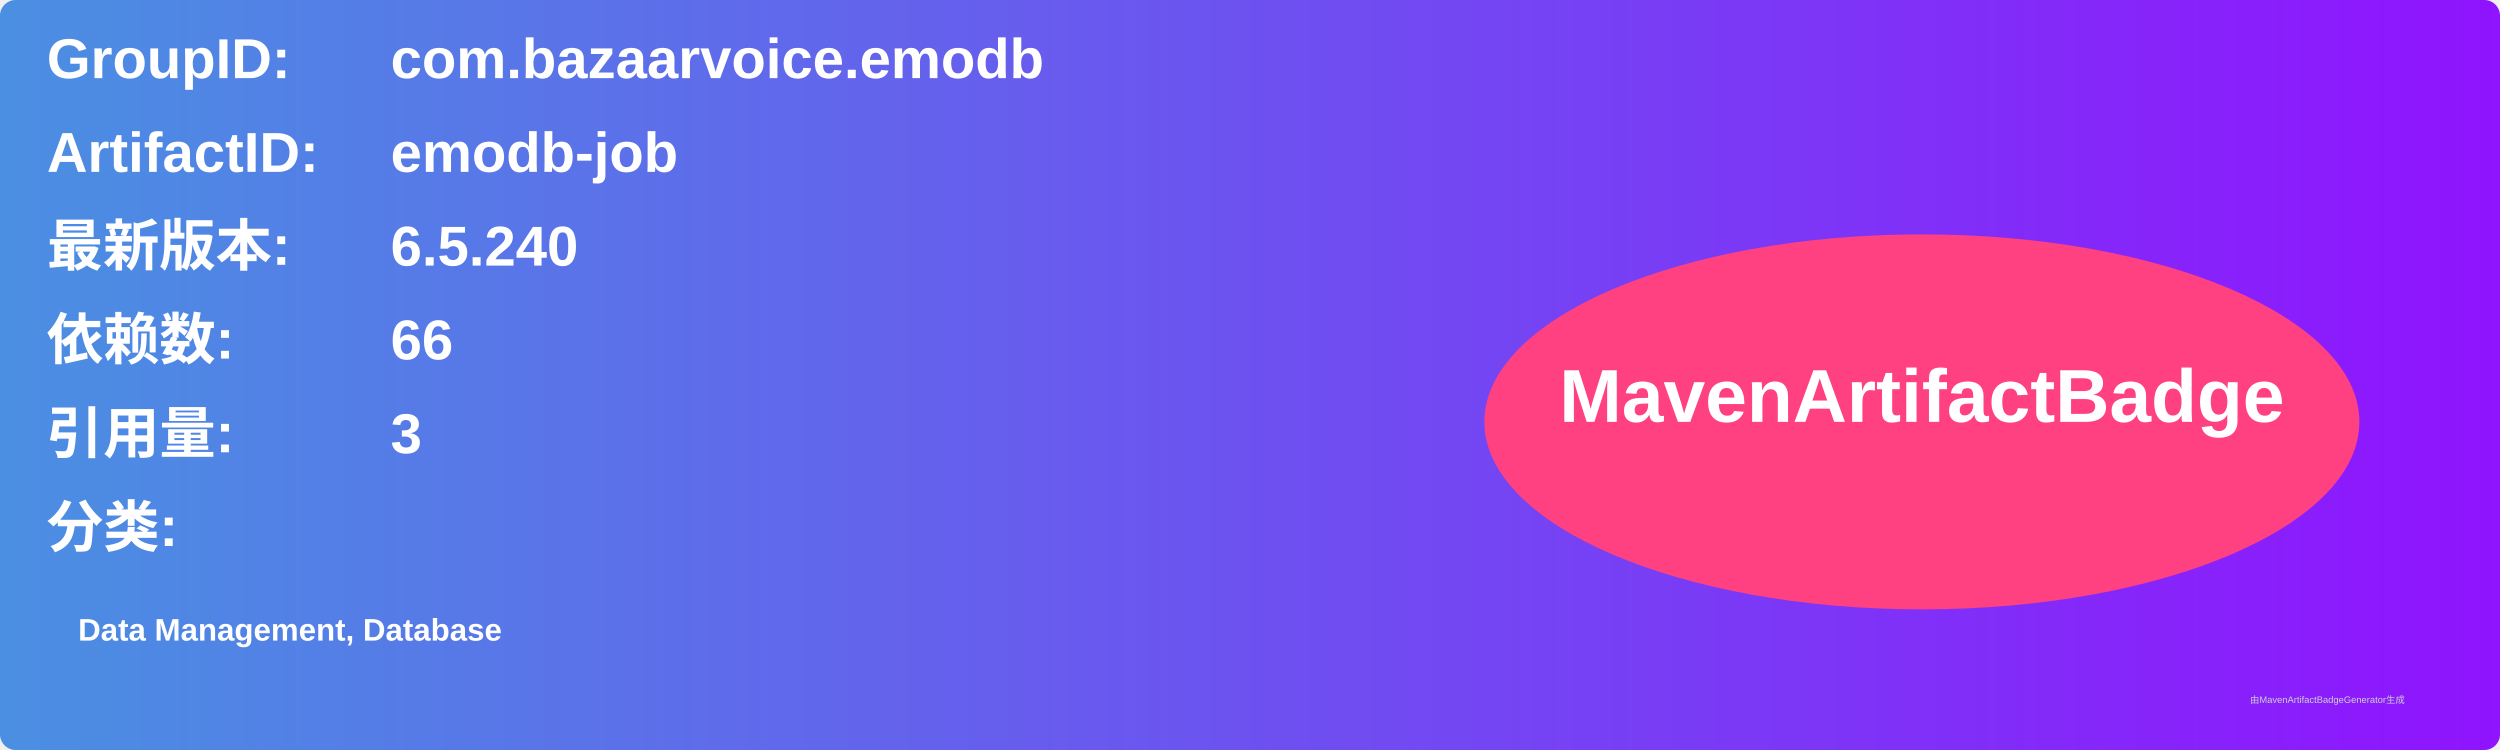
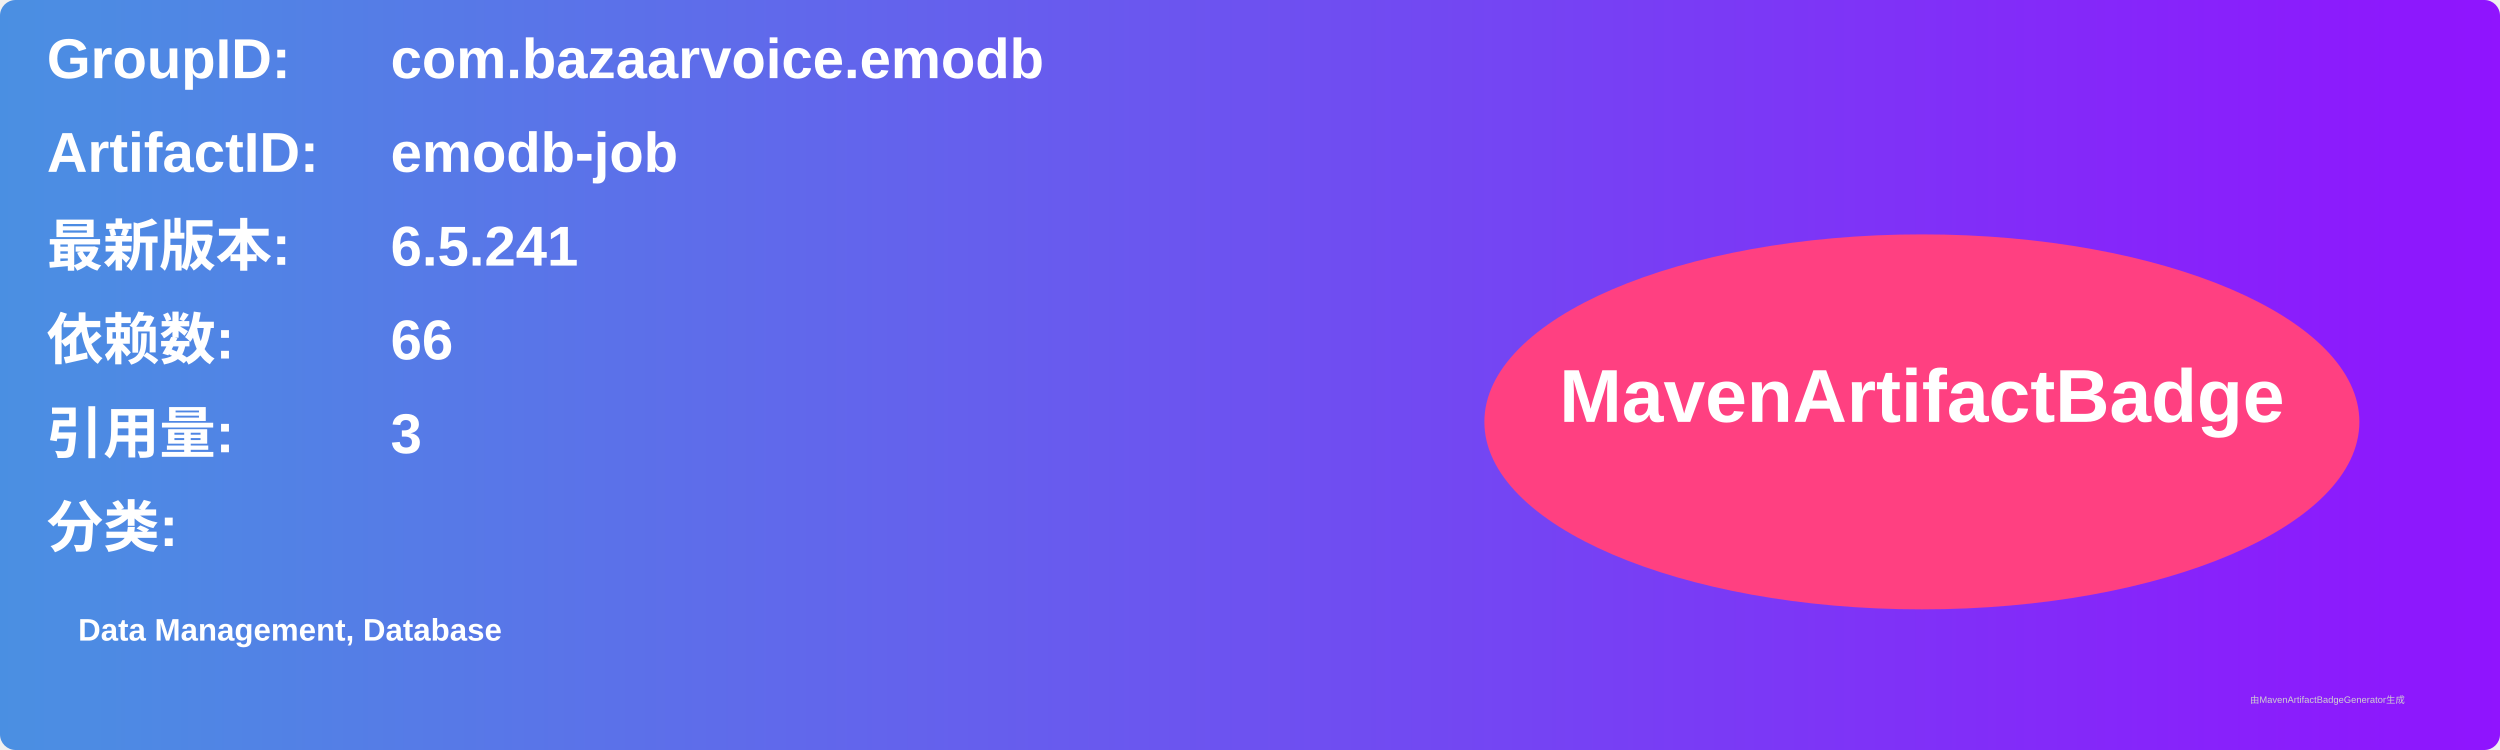
<svg xmlns="http://www.w3.org/2000/svg" width="800" height="240" viewBox="0 0 800 240">
  <linearGradient id="grad" x1="0%" y1="0%" x2="100%" y2="0%">
    <stop offset="0%" stop-color="#4a90e2" />
    <stop offset="100%" stop-color="#9013fe" />
  </linearGradient>
  <rect width="100%" height="100%" rx="5" ry="5" fill="url(#grad)" />
  <g transform="translate(15, 15)">
    <text x="0" y="10" font-family="Arial" font-size="18" fill="white" font-weight="bold" width="260">GroupID:</text>
    <text x="110" y="10" font-family="Arial" font-size="18" fill="white" font-weight="bold" width="460">com.bazaarvoice.emodb</text>
    <text x="0" y="40" font-family="Arial" font-size="18" fill="white" font-weight="bold" width="260">ArtifactID:</text>
    <text x="110" y="40" font-family="Arial" font-size="18" fill="white" font-weight="bold" width="460">emodb-job</text>
    <text x="0" y="70" font-family="Arial" font-size="18" fill="white" font-weight="bold">最新版本:</text>
    <text x="110" y="70" font-family="Arial" font-size="18" fill="white" font-weight="bold">
-       <tspan font-weight="bold">6.5.240</tspan>
+       <tspan font-weight="bold">6.5.241</tspan>
    </text>
    <text x="0" y="100" font-family="Arial" font-size="18" fill="white" font-weight="bold">依赖数: </text>
    <text x="110" y="100" font-family="Arial" font-size="18" fill="white">
      <tspan font-weight="bold">66</tspan>
    </text>
    <text x="0" y="130" font-family="Arial" font-size="18" fill="white" font-weight="bold">引用量: </text>
    <text x="110" y="130" font-family="Arial" font-size="18" fill="white">
      <tspan font-weight="bold">3</tspan>
    </text>
    <text x="0" y="160" font-family="Arial" font-size="18" fill="white" font-weight="bold">分类:</text>
    <text x="10" y="190" font-family="Arial" font-size="10" fill="white">
      <tspan font-weight="bold">Data Management, Database</tspan>
    </text>
    <ellipse cx="600" cy="120" rx="140" ry="60" fill="#ff4081" />
    <text x="600" y="120" text-anchor="middle" font-family="Arial" font-size="24" fill="white" font-weight="bold">MavenArtifactBadge</text>
  </g>
  <text x="720" y="225" font-family="Arial" font-size="3" fill="#d0d0d0">由MavenArtifactBadgeGenerator生成</text>
</svg>
